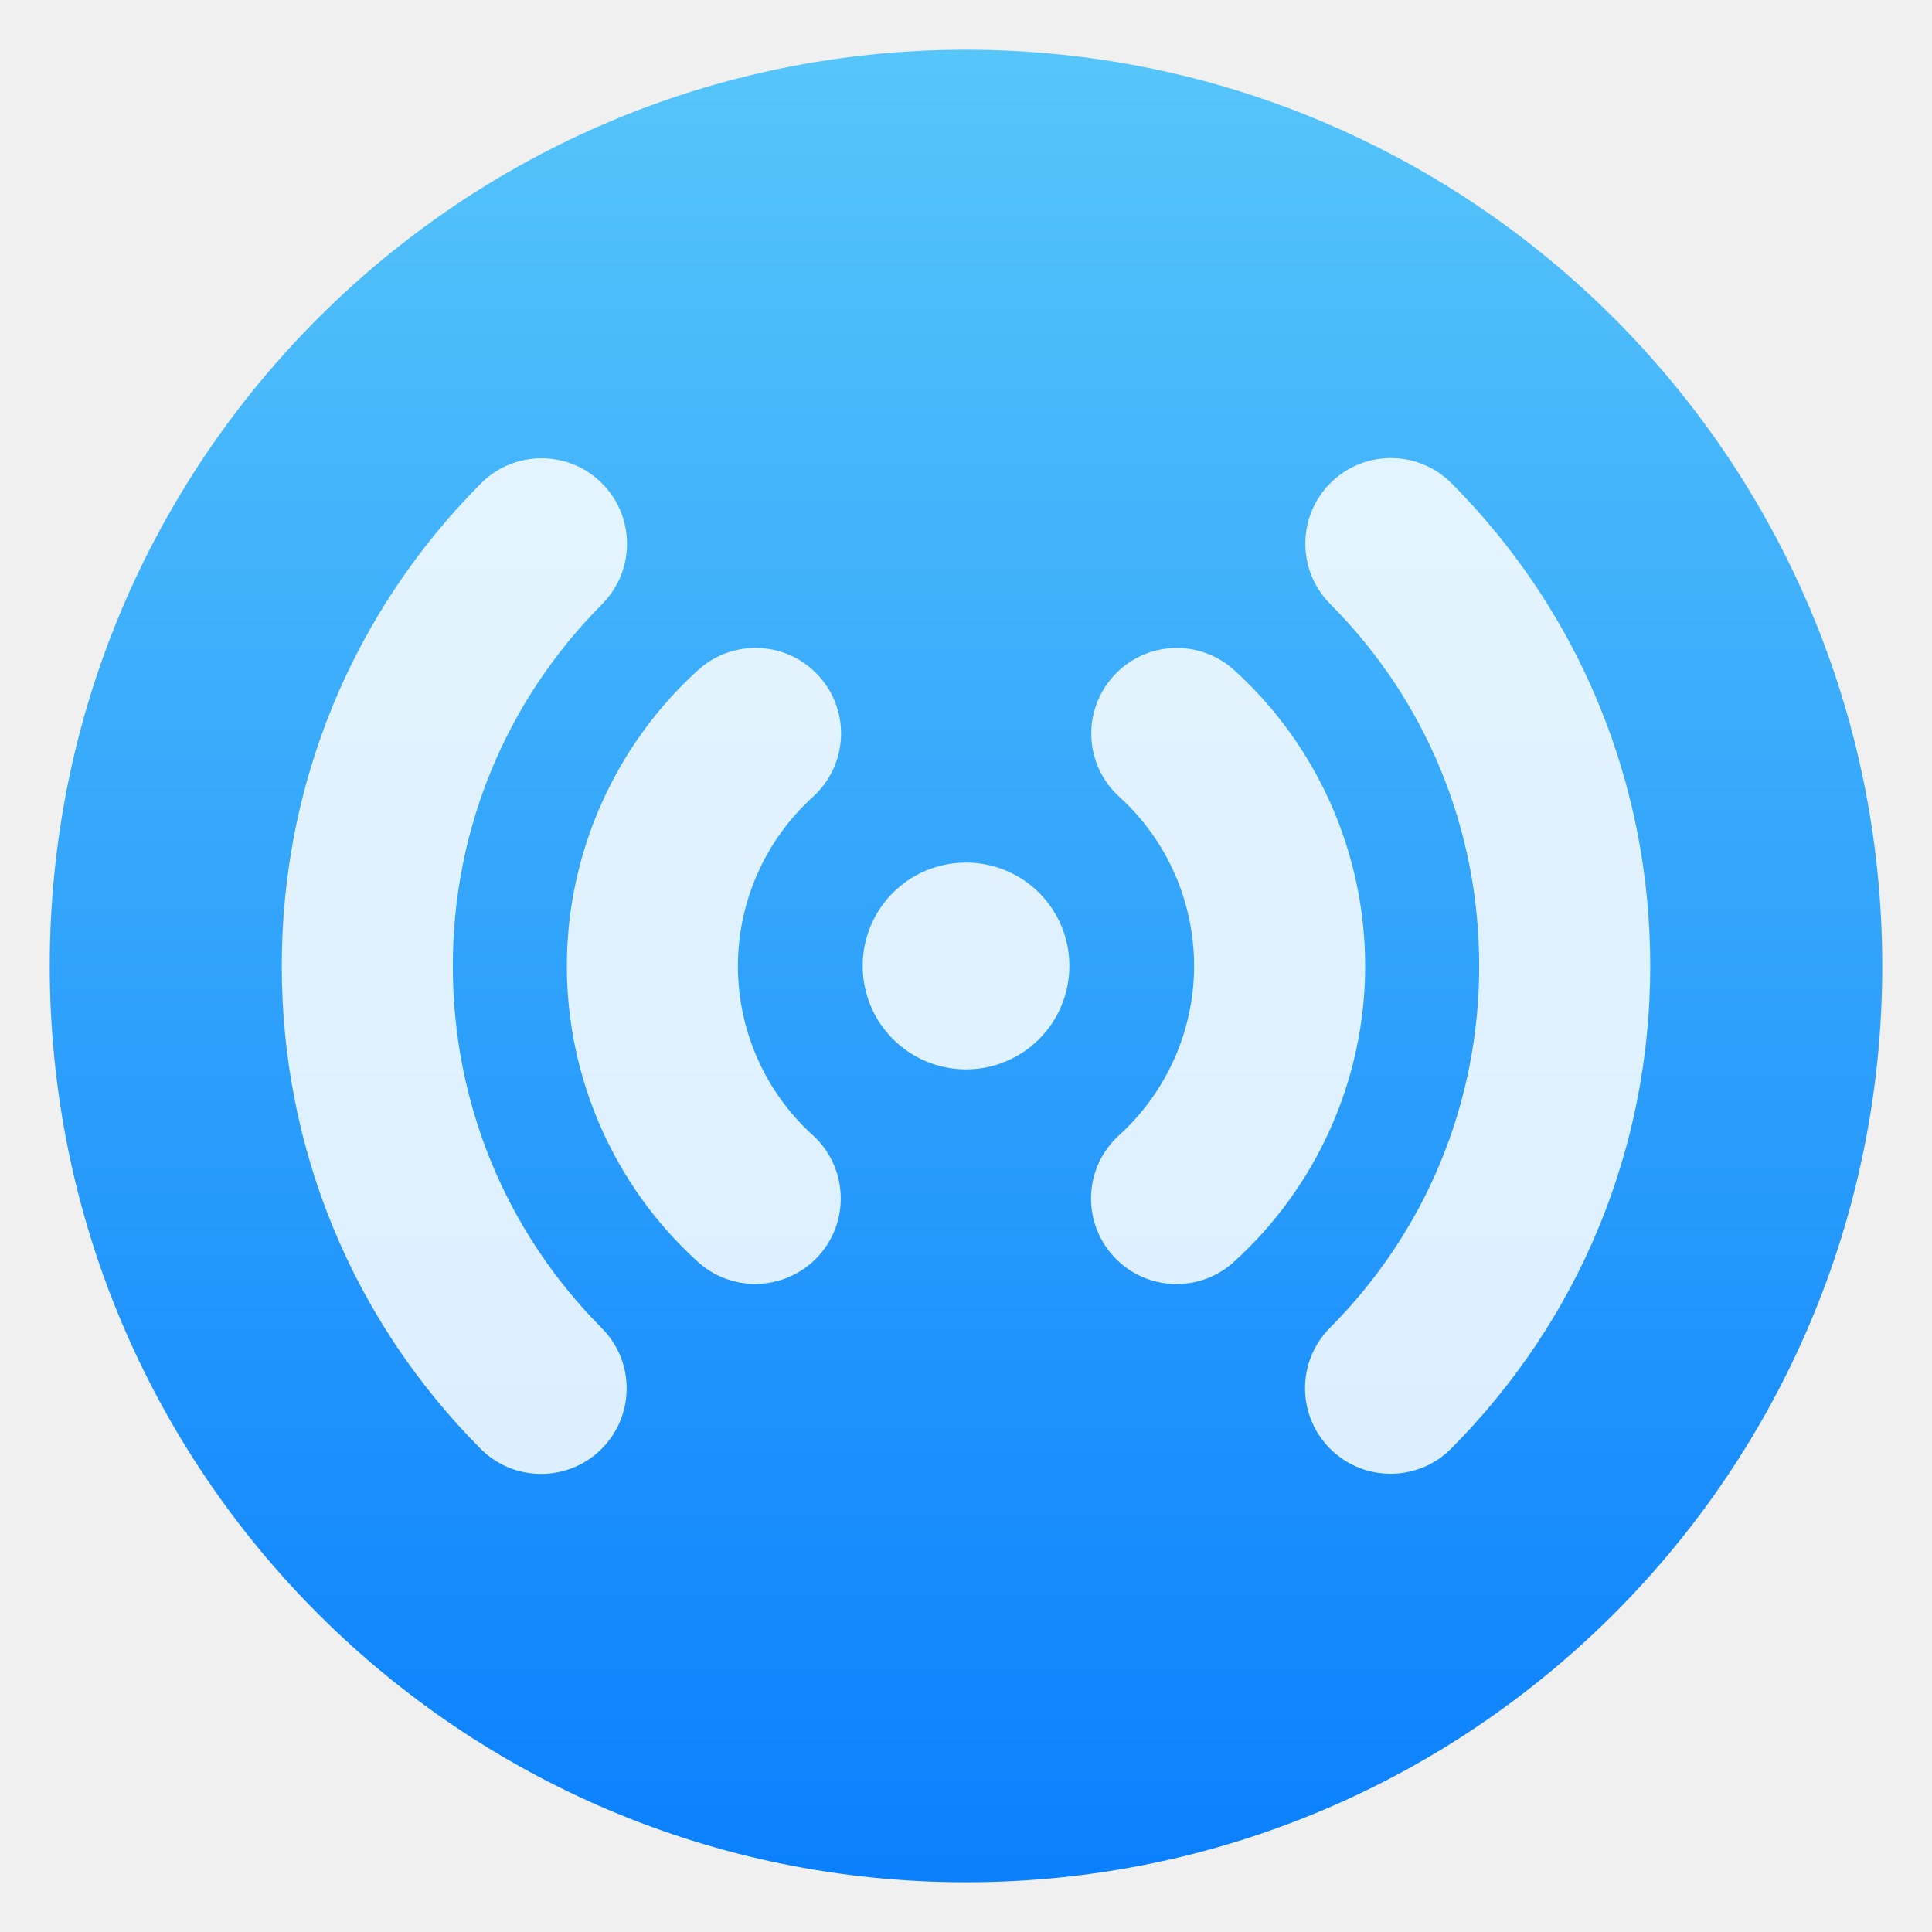
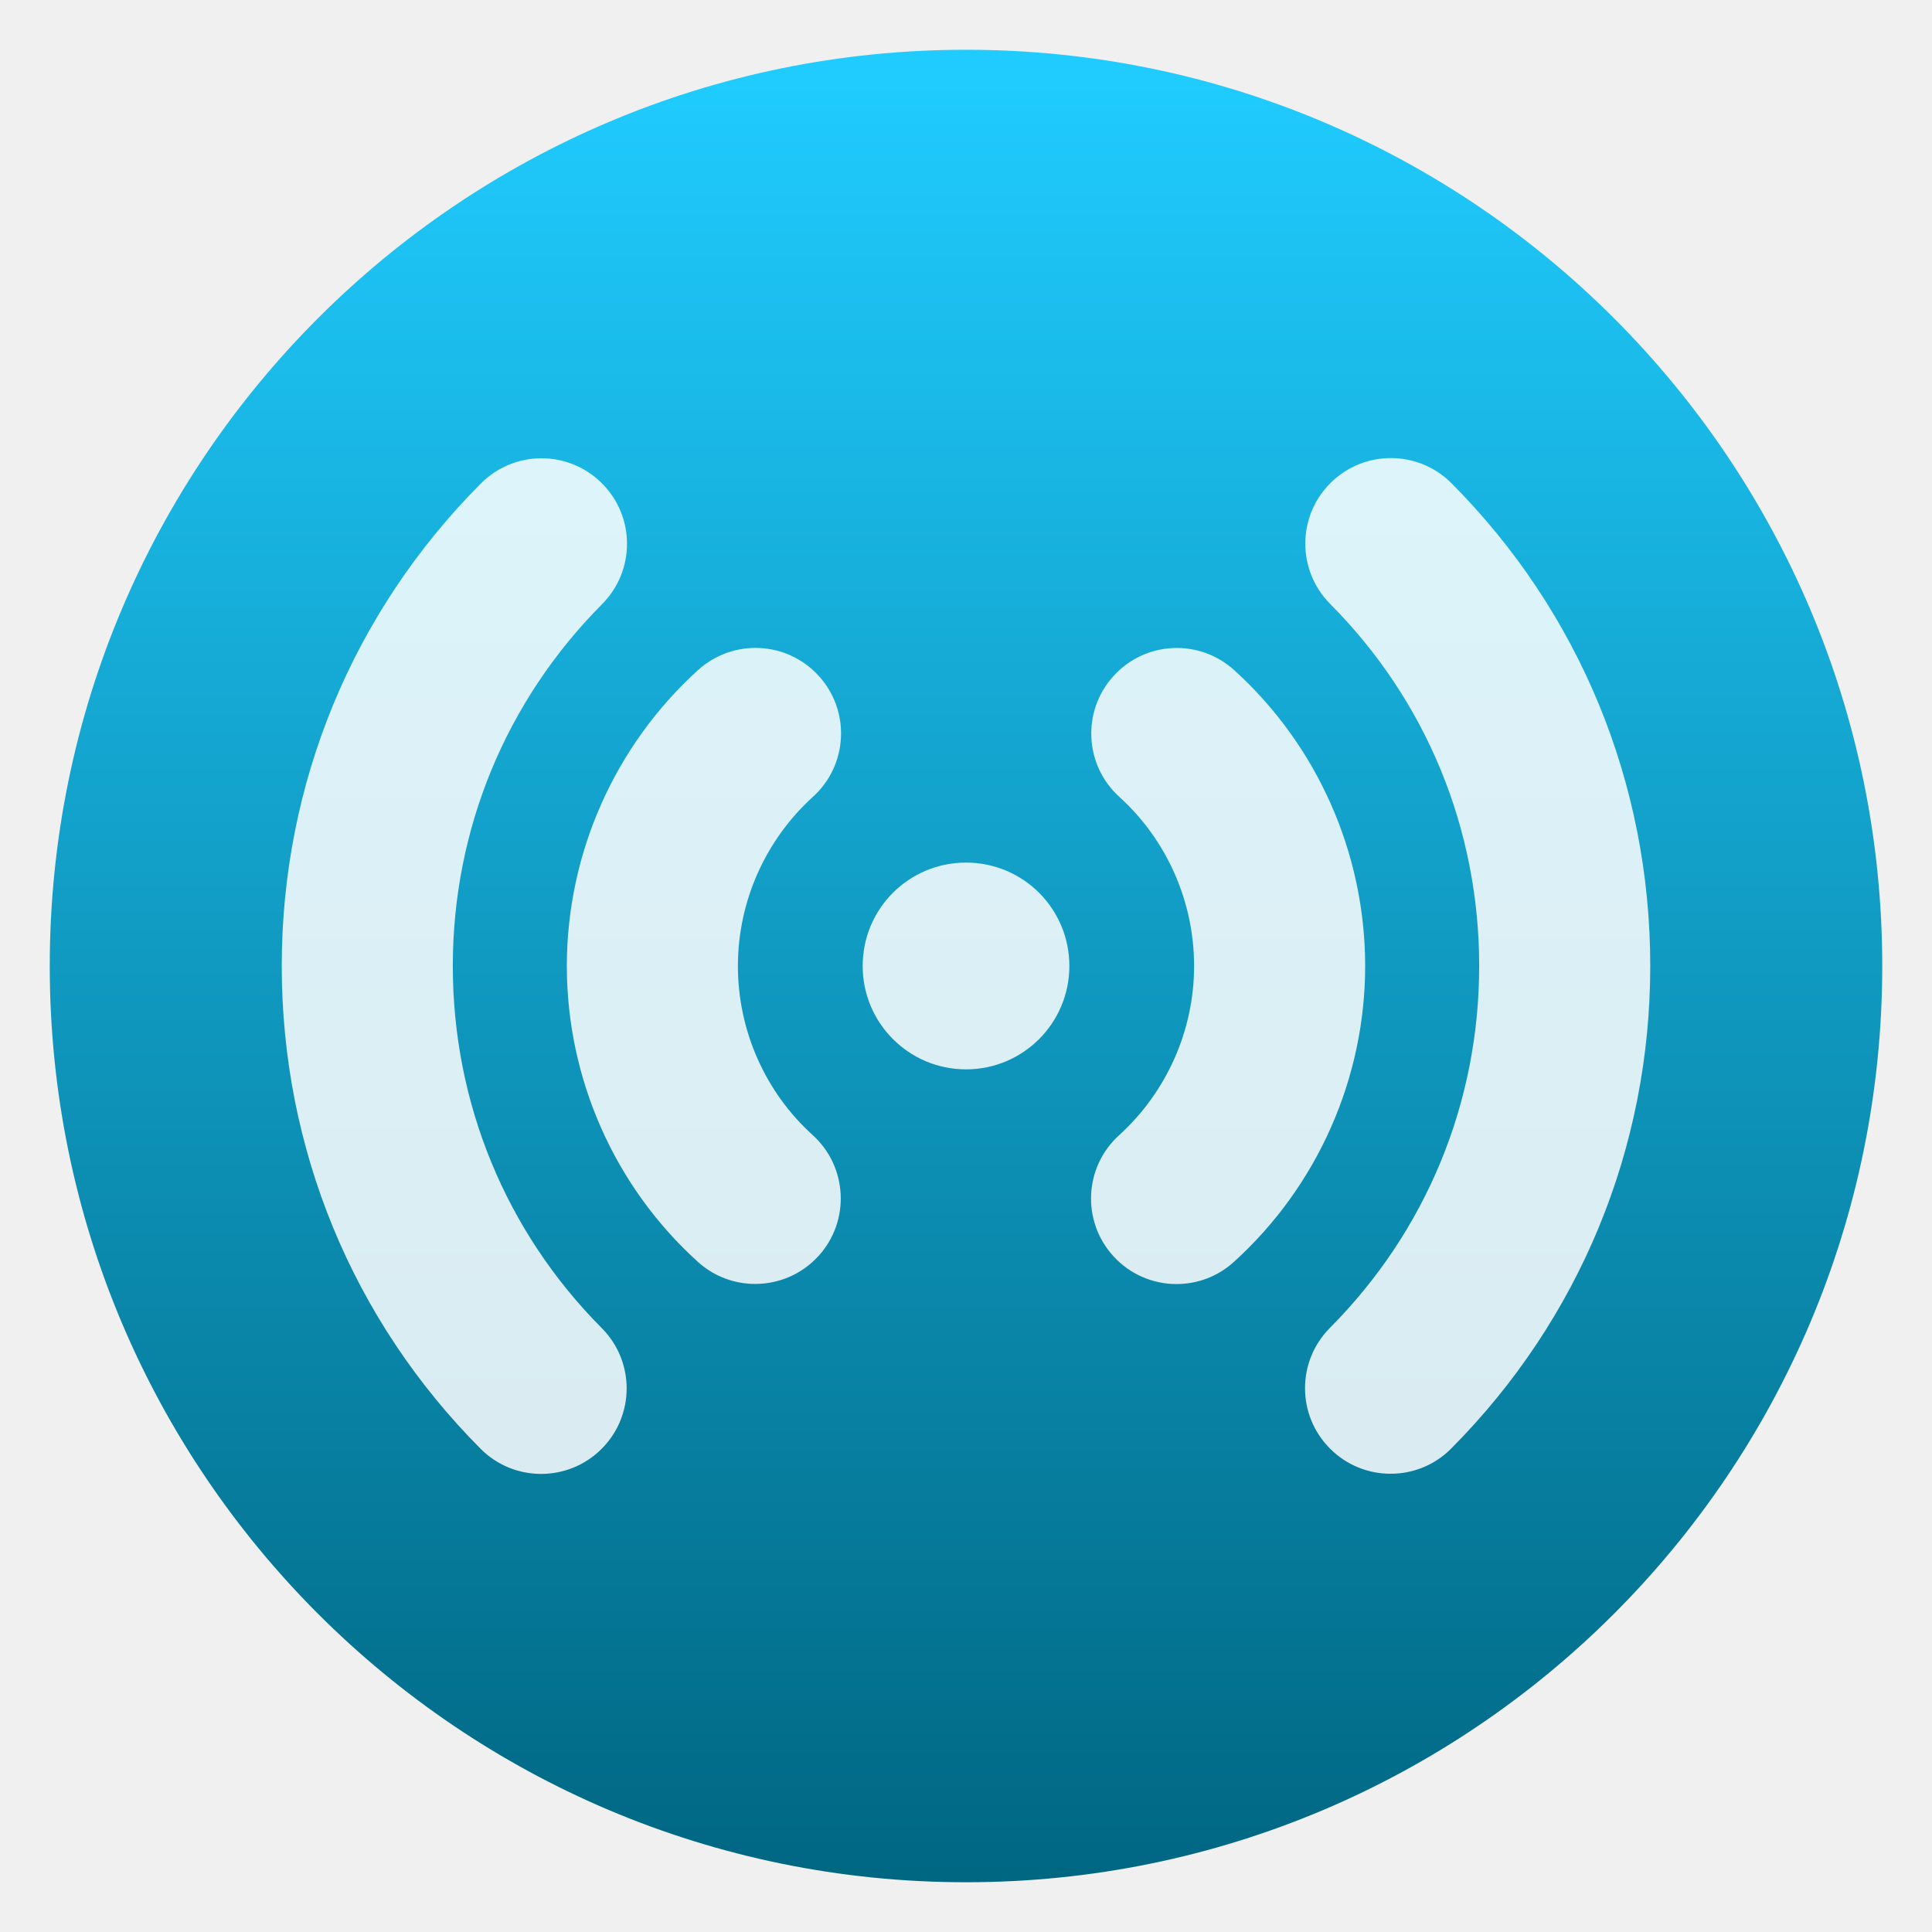
<svg xmlns="http://www.w3.org/2000/svg" style="clip-rule:evenodd;fill-rule:evenodd;stroke-linejoin:round;stroke-miterlimit:2" version="1.1" viewBox="0 0 48 48">
  <circle cx="24" cy="24" r="22.764" style="fill:url(#_Linear1)" />
-   <path d="m33.917 24c0 2.792-1.187 5.471-3.259 7.349-0.406 0.37-0.916 0.553-1.428 0.553-0.578 0-1.153-0.235-1.572-0.697-0.789-0.869-0.724-2.213 0.146-3.001 1.184-1.076 1.863-2.608 1.863-4.204 0-1.601-0.677-3.131-1.856-4.201-0.87-0.787-0.937-2.132-0.147-3.002 0.787-0.871 2.13-0.936 3-0.147 2.067 1.873 3.253 4.552 3.253 7.35zm2.145-11.994c-0.828-0.831-2.175-0.834-3.005-7e-3 -0.833 0.827-0.836 2.173-9e-3 3.006 2.387 2.397 3.702 5.592 3.702 8.995 0 3.394-1.317 6.586-3.709 8.991-0.827 0.832-0.824 2.178 9e-3 3.005 0.413 0.412 0.956 0.619 1.499 0.619 0.545 0 1.092-0.208 1.505-0.626 3.189-3.207 4.946-7.464 4.946-11.989 0-4.534-1.754-8.794-4.938-11.994zm-12.062 9.425c-1.421 0-2.567 1.146-2.567 2.569 0 1.416 1.148 2.568 2.568 2.568 1.421 0 2.567-1.152 2.567-2.568 0-1.423-1.147-2.569-2.568-2.569zm-3.656-4.636c-0.789-0.87-2.132-0.935-3.002-0.146-2.071 1.878-3.259 4.558-3.259 7.351 0 2.8 1.186 5.478 3.254 7.349 0.407 0.369 0.917 0.55 1.426 0.55 0.579 0 1.156-0.235 1.576-0.698 0.788-0.87 0.72-2.215-0.15-3.002-1.178-1.067-1.856-2.597-1.856-4.199 0-1.597 0.679-3.128 1.865-4.204 0.87-0.789 0.935-2.133 0.146-3.001zm-9.094 7.205c0-3.395 1.318-6.586 3.709-8.99 0.827-0.832 0.826-2.178-7e-3 -3.005-0.83-0.829-2.176-0.825-3.005 7e-3 -3.19 3.204-4.947 7.463-4.947 11.988 0 4.532 1.754 8.792 4.939 11.993 0.415 0.418 0.96 0.626 1.505 0.626 0.543 0 1.084-0.206 1.499-0.619 0.832-0.827 0.835-2.173 7e-3 -3.004-2.385-2.4-3.7-5.595-3.7-8.996z" style="fill-opacity:.85;fill-rule:nonzero;fill:#fff" />
+   <path d="m33.917 24c0 2.792-1.187 5.471-3.259 7.349-0.406 0.37-0.916 0.553-1.428 0.553-0.578 0-1.153-0.235-1.572-0.697-0.789-0.869-0.724-2.213 0.146-3.001 1.184-1.076 1.863-2.608 1.863-4.204 0-1.601-0.677-3.131-1.856-4.201-0.87-0.787-0.937-2.132-0.147-3.002 0.787-0.871 2.13-0.936 3-0.147 2.067 1.873 3.253 4.552 3.253 7.35zm2.145-11.994c-0.828-0.831-2.175-0.834-3.005-7e-3 -0.833 0.827-0.836 2.173-9e-3 3.006 2.387 2.397 3.702 5.592 3.702 8.995 0 3.394-1.317 6.586-3.709 8.991-0.827 0.832-0.824 2.178 9e-3 3.005 0.413 0.412 0.956 0.619 1.499 0.619 0.545 0 1.092-0.208 1.505-0.626 3.189-3.207 4.946-7.464 4.946-11.989 0-4.534-1.754-8.794-4.938-11.994zm-12.062 9.425c-1.421 0-2.567 1.146-2.567 2.569 0 1.416 1.148 2.568 2.568 2.568 1.421 0 2.567-1.152 2.567-2.568 0-1.423-1.147-2.569-2.568-2.569zm-3.656-4.636c-0.789-0.87-2.132-0.935-3.002-0.146-2.071 1.878-3.259 4.558-3.259 7.351 0 2.8 1.186 5.478 3.254 7.349 0.407 0.369 0.917 0.55 1.426 0.55 0.579 0 1.156-0.235 1.576-0.698 0.788-0.87 0.72-2.215-0.15-3.002-1.178-1.067-1.856-2.597-1.856-4.199 0-1.597 0.679-3.128 1.865-4.204 0.87-0.789 0.935-2.133 0.146-3.001zm-9.094 7.205c0-3.395 1.318-6.586 3.709-8.99 0.827-0.832 0.826-2.178-7e-3 -3.005-0.83-0.829-2.176-0.825-3.005 7e-3 -3.19 3.204-4.947 7.463-4.947 11.988 0 4.532 1.754 8.792 4.939 11.993 0.415 0.418 0.96 0.626 1.505 0.626 0.543 0 1.084-0.206 1.499-0.619 0.832-0.827 0.835-2.173 7e-3 -3.004-2.385-2.4-3.7-5.595-3.7-8.996z" style="fill-opacity:.85;fill-rule:nonzero;fill:white" />
  <defs>
-     <linearGradient id="_Linear1" x2="1" gradientTransform="matrix(2.78782e-15,-45.5286,45.5286,2.78782e-15,210.895,46.7643)" gradientUnits="userSpaceOnUse">
-       <stop style="stop-color:#0a80fd" offset="0" />
-       <stop style="stop-color:#56c5fa" offset="1" />
+     <linearGradient id="_Linear1" x2="1" gradientTransform="matrix(2.78779e-15,-45.5281,45.5281,2.78779e-15,192.818,46.764)" gradientUnits="userSpaceOnUse">
+       <stop style="stop-color:rgb(0,103,131)" offset="0" />
+       <stop style="stop-color:rgb(32,204,255)" offset="1" />
    </linearGradient>
  </defs>
</svg>
